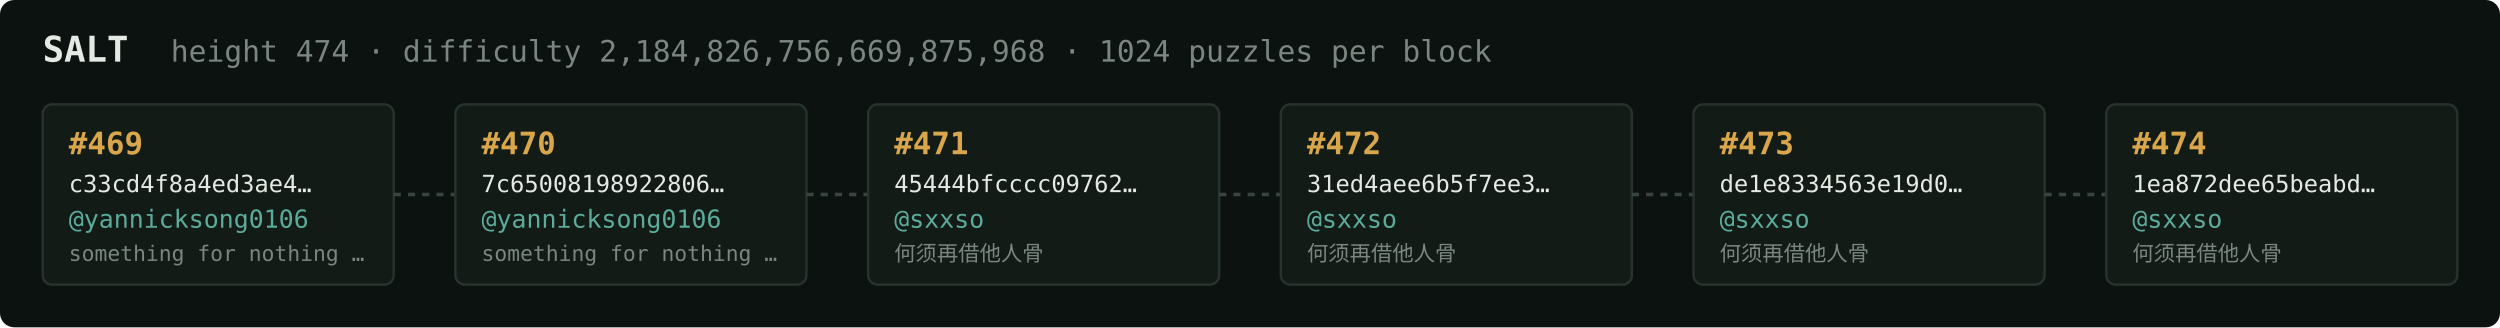
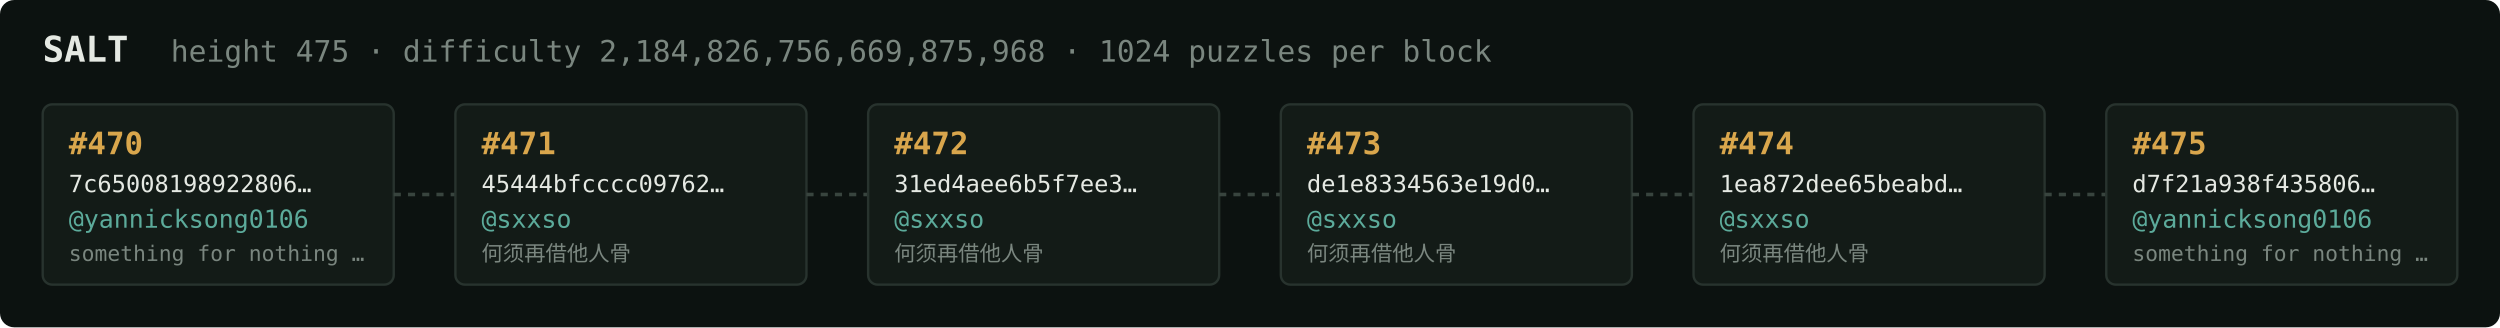
<svg xmlns="http://www.w3.org/2000/svg" width="1054" height="138" viewBox="0 0 1054 138" font-family="ui-monospace,SFMono-Regular,Menlo,monospace">
  <rect fill="#0c1210" width="1054" height="138" rx="6" />
  <text x="18" y="26" fill="#e5e9e3" font-size="15" font-weight="700">SALT</text>
-   <text x="72" y="26" fill="#7a867f" font-size="12.5">height 474 · difficulty 2,184,826,756,669,875,968 · 1024 puzzles per block</text>
+   <text x="72" y="26" fill="#7a867f" font-size="12.5">height 475 · difficulty 2,184,826,756,669,875,968 · 1024 puzzles per block</text>
  <rect x="18" y="44" width="148" height="76" rx="4" fill="#131b17" stroke="#28332e" stroke-width="1" />
-   <text x="29" y="65" fill="#d9a64c" font-size="13" font-weight="700">#469</text>
-   <text x="29" y="81" fill="#e5e9e3" font-size="10">c33cd4f8a4ed3ae4…</text>
+   <text x="29" y="65" fill="#d9a64c" font-size="13" font-weight="700">#470</text>
+   <text x="29" y="81" fill="#e5e9e3" font-size="10">7c65008198922806…</text>
  <text x="29" y="96" fill="#5cab9b" font-size="10.5">@yannicksong0106</text>
  <text x="29" y="110" fill="#7a867f" font-size="9">something for nothing …</text>
  <line x1="166" y1="82.0" x2="192" y2="82.0" stroke="#38443e" stroke-width="1.5" stroke-dasharray="3 3" />
  <rect x="192" y="44" width="148" height="76" rx="4" fill="#131b17" stroke="#28332e" stroke-width="1" />
-   <text x="203" y="65" fill="#d9a64c" font-size="13" font-weight="700">#470</text>
-   <text x="203" y="81" fill="#e5e9e3" font-size="10">7c65008198922806…</text>
-   <text x="203" y="96" fill="#5cab9b" font-size="10.5">@yannicksong0106</text>
-   <text x="203" y="110" fill="#7a867f" font-size="9">something for nothing …</text>
+   <text x="203" y="65" fill="#d9a64c" font-size="13" font-weight="700">#471</text>
+   <text x="203" y="81" fill="#e5e9e3" font-size="10">45444bfcccc09762…</text>
+   <text x="203" y="96" fill="#5cab9b" font-size="10.5">@sxxso</text>
+   <text x="203" y="110" fill="#7a867f" font-size="9">何须再借他人骨</text>
  <line x1="340" y1="82.0" x2="366" y2="82.0" stroke="#38443e" stroke-width="1.5" stroke-dasharray="3 3" />
  <rect x="366" y="44" width="148" height="76" rx="4" fill="#131b17" stroke="#28332e" stroke-width="1" />
-   <text x="377" y="65" fill="#d9a64c" font-size="13" font-weight="700">#471</text>
-   <text x="377" y="81" fill="#e5e9e3" font-size="10">45444bfcccc09762…</text>
+   <text x="377" y="65" fill="#d9a64c" font-size="13" font-weight="700">#472</text>
+   <text x="377" y="81" fill="#e5e9e3" font-size="10">31ed4aee6b5f7ee3…</text>
  <text x="377" y="96" fill="#5cab9b" font-size="10.5">@sxxso</text>
  <text x="377" y="110" fill="#7a867f" font-size="9">何须再借他人骨</text>
  <line x1="514" y1="82.0" x2="540" y2="82.0" stroke="#38443e" stroke-width="1.5" stroke-dasharray="3 3" />
  <rect x="540" y="44" width="148" height="76" rx="4" fill="#131b17" stroke="#28332e" stroke-width="1" />
-   <text x="551" y="65" fill="#d9a64c" font-size="13" font-weight="700">#472</text>
-   <text x="551" y="81" fill="#e5e9e3" font-size="10">31ed4aee6b5f7ee3…</text>
+   <text x="551" y="65" fill="#d9a64c" font-size="13" font-weight="700">#473</text>
+   <text x="551" y="81" fill="#e5e9e3" font-size="10">de1e8334563e19d0…</text>
  <text x="551" y="96" fill="#5cab9b" font-size="10.5">@sxxso</text>
  <text x="551" y="110" fill="#7a867f" font-size="9">何须再借他人骨</text>
  <line x1="688" y1="82.0" x2="714" y2="82.0" stroke="#38443e" stroke-width="1.5" stroke-dasharray="3 3" />
  <rect x="714" y="44" width="148" height="76" rx="4" fill="#131b17" stroke="#28332e" stroke-width="1" />
-   <text x="725" y="65" fill="#d9a64c" font-size="13" font-weight="700">#473</text>
-   <text x="725" y="81" fill="#e5e9e3" font-size="10">de1e8334563e19d0…</text>
+   <text x="725" y="65" fill="#d9a64c" font-size="13" font-weight="700">#474</text>
+   <text x="725" y="81" fill="#e5e9e3" font-size="10">1ea872dee65beabd…</text>
  <text x="725" y="96" fill="#5cab9b" font-size="10.5">@sxxso</text>
  <text x="725" y="110" fill="#7a867f" font-size="9">何须再借他人骨</text>
  <line x1="862" y1="82.0" x2="888" y2="82.0" stroke="#38443e" stroke-width="1.5" stroke-dasharray="3 3" />
  <rect x="888" y="44" width="148" height="76" rx="4" fill="#131b17" stroke="#28332e" stroke-width="1" />
-   <text x="899" y="65" fill="#d9a64c" font-size="13" font-weight="700">#474</text>
-   <text x="899" y="81" fill="#e5e9e3" font-size="10">1ea872dee65beabd…</text>
-   <text x="899" y="96" fill="#5cab9b" font-size="10.5">@sxxso</text>
-   <text x="899" y="110" fill="#7a867f" font-size="9">何须再借他人骨</text>
+   <text x="899" y="65" fill="#d9a64c" font-size="13" font-weight="700">#475</text>
+   <text x="899" y="81" fill="#e5e9e3" font-size="10">d7f21a938f435806…</text>
+   <text x="899" y="96" fill="#5cab9b" font-size="10.5">@yannicksong0106</text>
+   <text x="899" y="110" fill="#7a867f" font-size="9">something for nothing …</text>
</svg>
